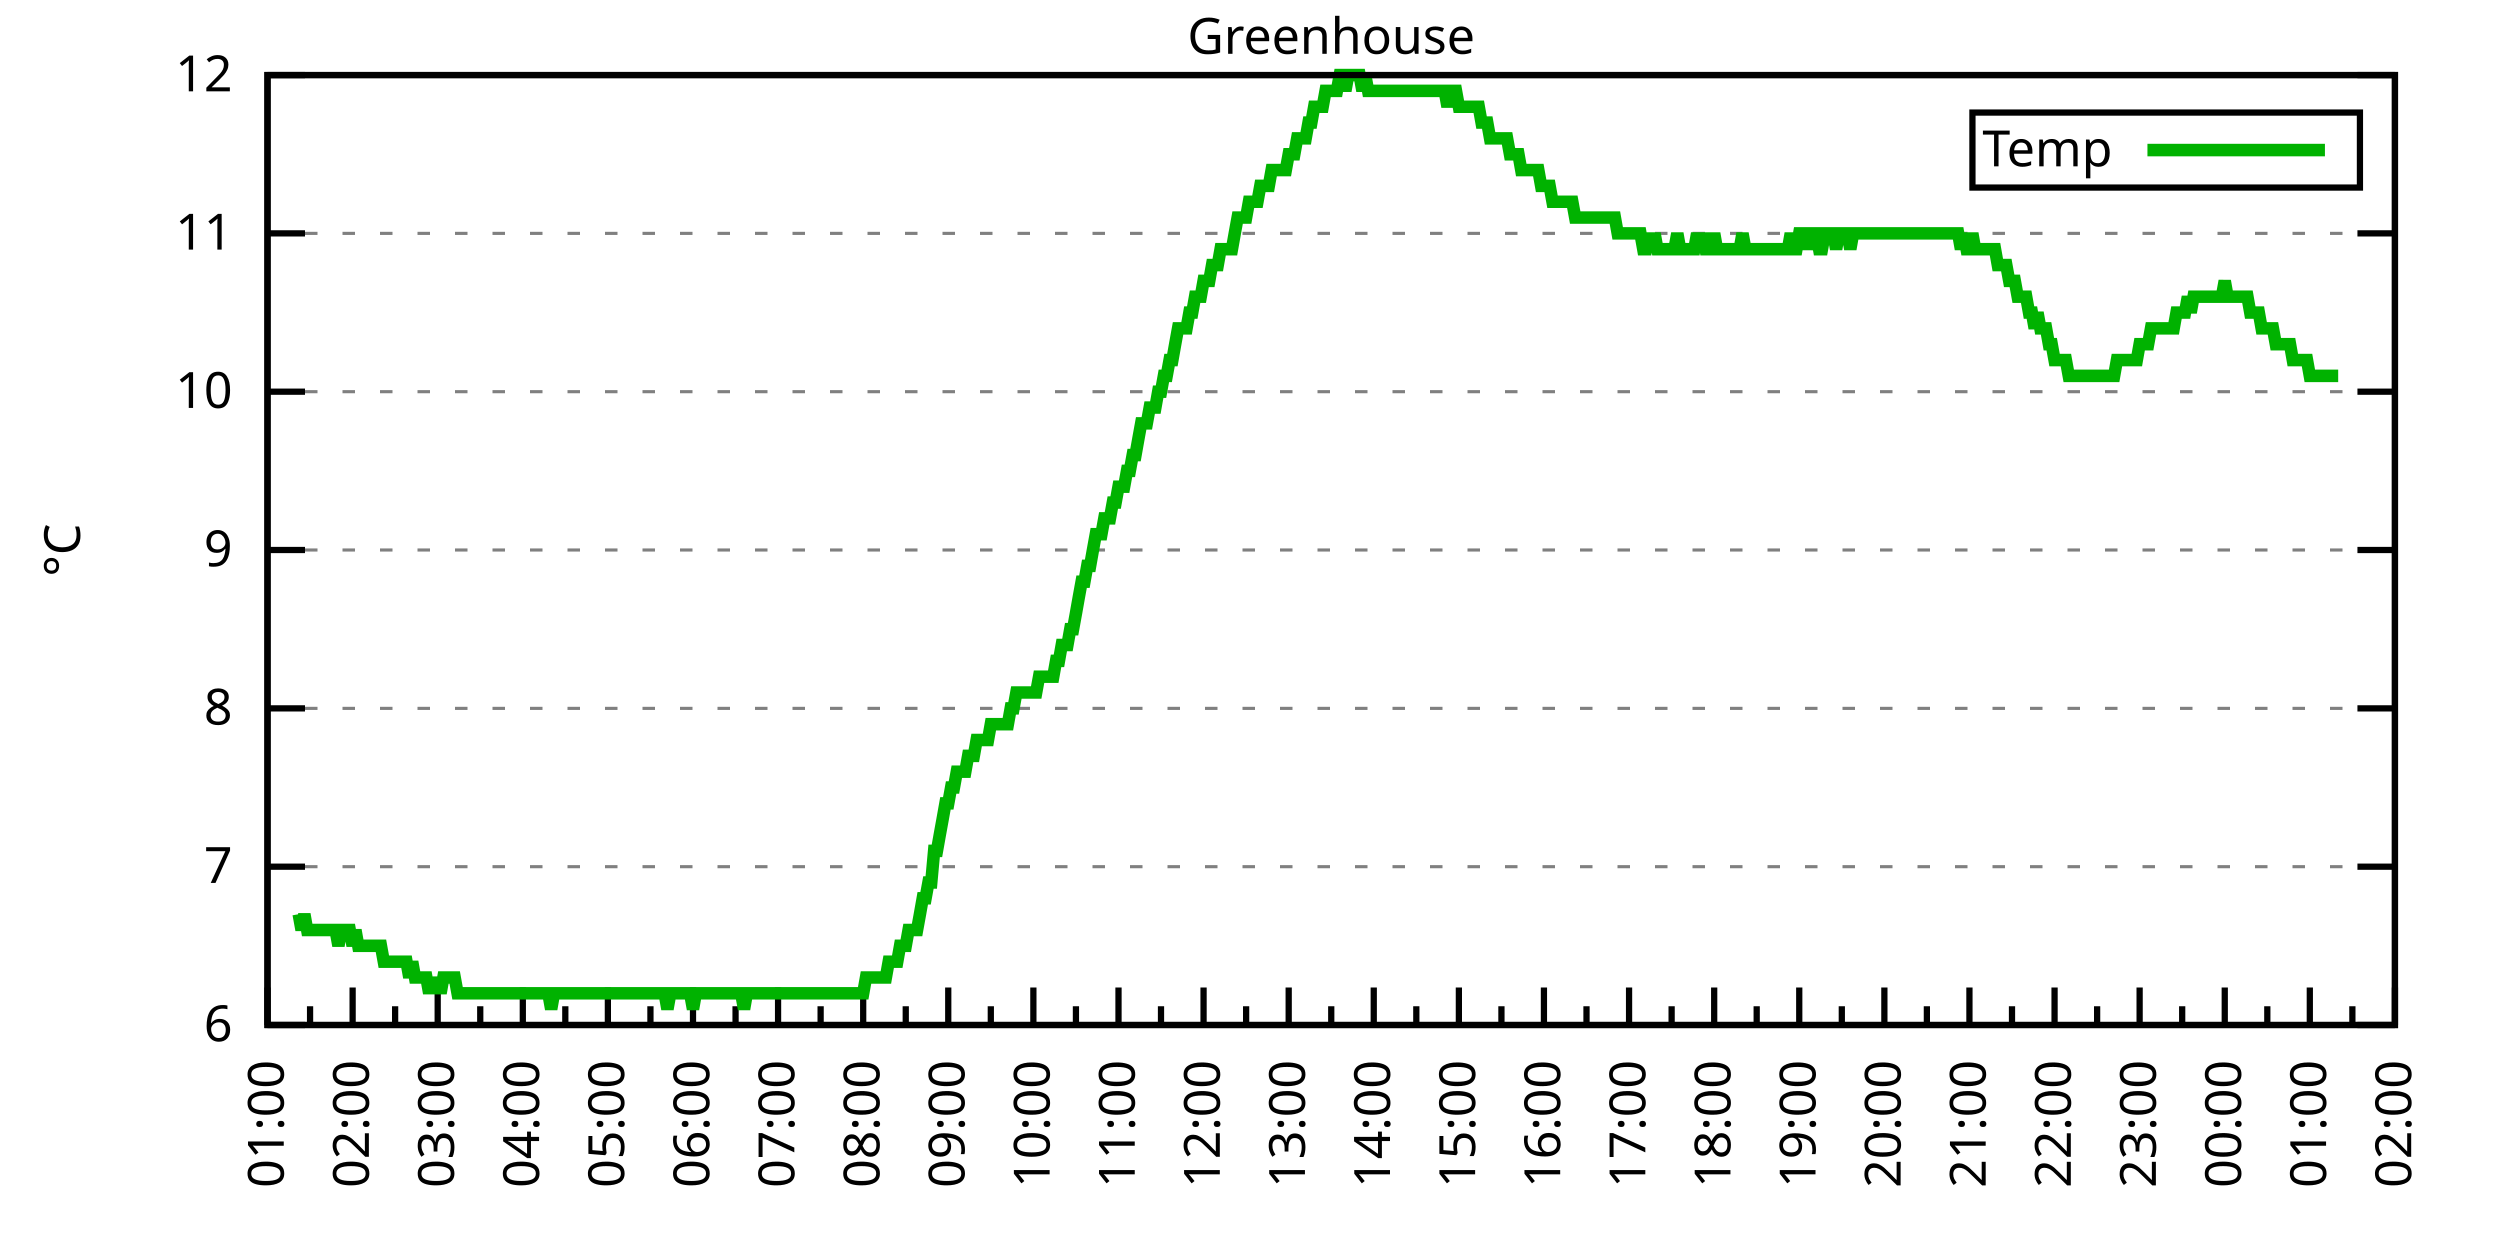
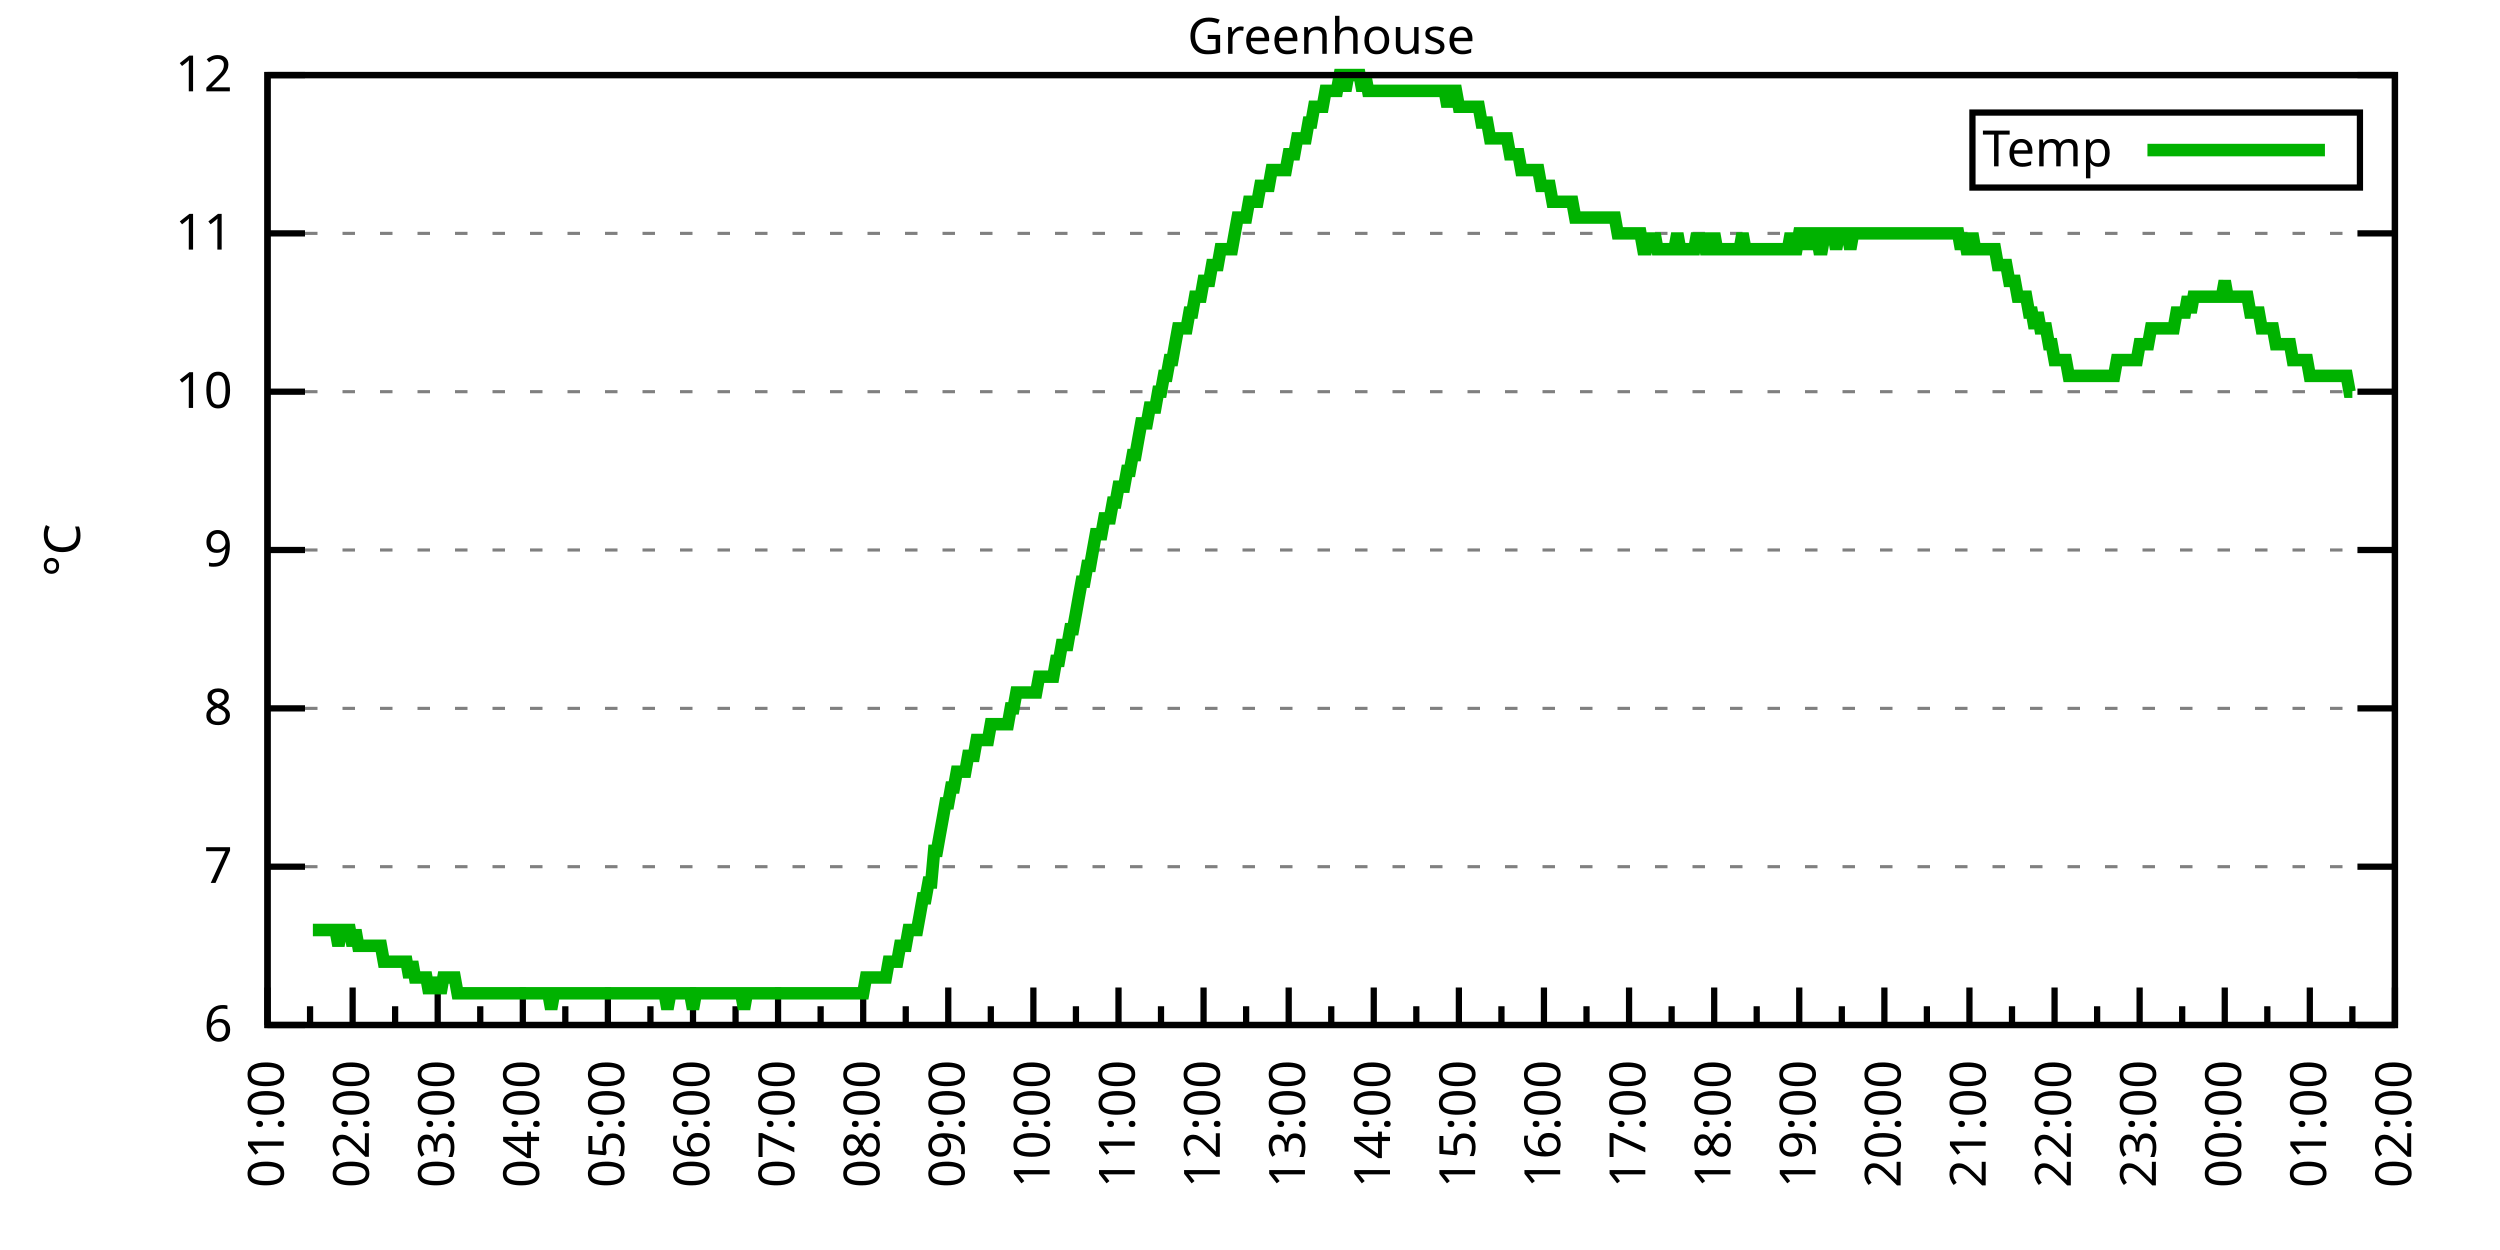
<svg xmlns="http://www.w3.org/2000/svg" xmlns:xlink="http://www.w3.org/1999/xlink" width="400" height="200" viewBox="0 0 400 200">
  <g id="gnuplot_canvas">
    <rect x="0" y="0" width="400" height="200" fill="none" />
    <defs>
      <circle id="gpDot" r="0.5" stroke-width="0.5" stroke="currentColor" />
      <path id="gpPt0" stroke-width="0.333" stroke="currentColor" d="M-1,0 h2 M0,-1 v2" />
      <path id="gpPt1" stroke-width="0.333" stroke="currentColor" d="M-1,-1 L1,1 M1,-1 L-1,1" />
      <path id="gpPt2" stroke-width="0.333" stroke="currentColor" d="M-1,0 L1,0 M0,-1 L0,1 M-1,-1 L1,1 M-1,1 L1,-1" />
      <rect id="gpPt3" stroke-width="0.333" stroke="currentColor" x="-1" y="-1" width="2" height="2" />
      <rect id="gpPt4" stroke-width="0.333" stroke="currentColor" fill="currentColor" x="-1" y="-1" width="2" height="2" />
      <circle id="gpPt5" stroke-width="0.333" stroke="currentColor" cx="0" cy="0" r="1" />
      <use xlink:href="#gpPt5" id="gpPt6" fill="currentColor" stroke="none" />
      <path id="gpPt7" stroke-width="0.333" stroke="currentColor" d="M0,-1.33 L-1.33,0.67 L1.33,0.67 z" />
      <use xlink:href="#gpPt7" id="gpPt8" fill="currentColor" stroke="none" />
      <use xlink:href="#gpPt7" id="gpPt9" stroke="currentColor" transform="rotate(180)" />
      <use xlink:href="#gpPt9" id="gpPt10" fill="currentColor" stroke="none" />
      <use xlink:href="#gpPt3" id="gpPt11" stroke="currentColor" transform="rotate(45)" />
      <use xlink:href="#gpPt11" id="gpPt12" fill="currentColor" stroke="none" />
      <path id="gpPt13" stroke-width="0.333" stroke="currentColor" d="M0,1.330 L1.265,0.411 L0.782,-1.067 L-0.782,-1.076 L-1.265,0.411 z" />
      <use xlink:href="#gpPt13" id="gpPt14" fill="currentColor" stroke="none" />
      <filter id="textbox" filterUnits="objectBoundingBox" x="0" y="0" height="1" width="1">
        <feFlood flood-color="white" flood-opacity="1" result="bgnd" />
        <feComposite in="SourceGraphic" in2="bgnd" operator="atop" />
      </filter>
      <filter id="greybox" filterUnits="objectBoundingBox" x="0" y="0" height="1" width="1">
        <feFlood flood-color="lightgrey" flood-opacity="1" result="grey" />
        <feComposite in="SourceGraphic" in2="grey" operator="atop" />
      </filter>
    </defs>
    <g fill="none" color="white" stroke="currentColor" stroke-width="1.00" stroke-linecap="butt" stroke-linejoin="miter">
</g>
    <g fill="none" color="black" stroke="currentColor" stroke-width="1.00" stroke-linecap="butt" stroke-linejoin="miter">
      <g stroke="none" shape-rendering="crispEdges">
        <polygon fill="rgb(255, 255, 255)" points="42.80,164.00 383.18,164.00 383.18,12.02 42.80,12.02 " />
      </g>
    </g>
    <g fill="none" color="black" stroke="currentColor" stroke-width="1.00" stroke-linecap="butt" stroke-linejoin="miter">
</g>
    <g fill="none" color="black" stroke="black" stroke-width="0.50" stroke-linecap="butt" stroke-linejoin="miter">
</g>
    <g fill="none" color="gray" stroke="currentColor" stroke-width="0.50" stroke-linecap="butt" stroke-linejoin="miter">
      <path stroke="gray" stroke-dasharray="2,4" class="gridline" d="M42.80,164.00 L383.19,164.00  " />
    </g>
    <g fill="none" color="gray" stroke="gray" stroke-width="1.00" stroke-linecap="butt" stroke-linejoin="miter">
</g>
    <g fill="none" color="black" stroke="currentColor" stroke-width="1.00" stroke-linecap="butt" stroke-linejoin="miter">
      <path stroke="black" d="M42.80,164.00 L48.80,164.00 M383.19,164.00 L377.19,164.00  " />
      <g transform="translate(37.20,166.60)" stroke="none" fill="black" font-family="Sans" font-size="8.00" text-anchor="end">
        <text>
          <tspan font-family="Sans"> 6</tspan>
        </text>
      </g>
    </g>
    <g fill="none" color="black" stroke="currentColor" stroke-width="1.00" stroke-linecap="butt" stroke-linejoin="miter">
</g>
    <g fill="none" color="black" stroke="black" stroke-width="0.50" stroke-linecap="butt" stroke-linejoin="miter">
</g>
    <g fill="none" color="gray" stroke="currentColor" stroke-width="0.50" stroke-linecap="butt" stroke-linejoin="miter">
      <path stroke="gray" stroke-dasharray="2,4" class="gridline" d="M42.80,138.67 L383.19,138.67  " />
    </g>
    <g fill="none" color="gray" stroke="gray" stroke-width="1.00" stroke-linecap="butt" stroke-linejoin="miter">
</g>
    <g fill="none" color="black" stroke="currentColor" stroke-width="1.00" stroke-linecap="butt" stroke-linejoin="miter">
      <path stroke="black" d="M42.80,138.67 L48.80,138.67 M383.19,138.67 L377.19,138.67  " />
      <g transform="translate(37.20,141.27)" stroke="none" fill="black" font-family="Sans" font-size="8.00" text-anchor="end">
        <text>
          <tspan font-family="Sans"> 7</tspan>
        </text>
      </g>
    </g>
    <g fill="none" color="black" stroke="currentColor" stroke-width="1.00" stroke-linecap="butt" stroke-linejoin="miter">
</g>
    <g fill="none" color="black" stroke="black" stroke-width="0.50" stroke-linecap="butt" stroke-linejoin="miter">
</g>
    <g fill="none" color="gray" stroke="currentColor" stroke-width="0.50" stroke-linecap="butt" stroke-linejoin="miter">
      <path stroke="gray" stroke-dasharray="2,4" class="gridline" d="M42.80,113.34 L383.19,113.34  " />
    </g>
    <g fill="none" color="gray" stroke="gray" stroke-width="1.00" stroke-linecap="butt" stroke-linejoin="miter">
</g>
    <g fill="none" color="black" stroke="currentColor" stroke-width="1.00" stroke-linecap="butt" stroke-linejoin="miter">
      <path stroke="black" d="M42.80,113.34 L48.80,113.34 M383.19,113.34 L377.19,113.34  " />
      <g transform="translate(37.20,115.94)" stroke="none" fill="black" font-family="Sans" font-size="8.00" text-anchor="end">
        <text>
          <tspan font-family="Sans"> 8</tspan>
        </text>
      </g>
    </g>
    <g fill="none" color="black" stroke="currentColor" stroke-width="1.00" stroke-linecap="butt" stroke-linejoin="miter">
</g>
    <g fill="none" color="black" stroke="black" stroke-width="0.50" stroke-linecap="butt" stroke-linejoin="miter">
</g>
    <g fill="none" color="gray" stroke="currentColor" stroke-width="0.50" stroke-linecap="butt" stroke-linejoin="miter">
      <path stroke="gray" stroke-dasharray="2,4" class="gridline" d="M42.80,88.00 L383.19,88.00  " />
    </g>
    <g fill="none" color="gray" stroke="gray" stroke-width="1.00" stroke-linecap="butt" stroke-linejoin="miter">
</g>
    <g fill="none" color="black" stroke="currentColor" stroke-width="1.00" stroke-linecap="butt" stroke-linejoin="miter">
      <path stroke="black" d="M42.80,88.00 L48.80,88.00 M383.19,88.00 L377.19,88.00  " />
      <g transform="translate(37.20,90.60)" stroke="none" fill="black" font-family="Sans" font-size="8.00" text-anchor="end">
        <text>
          <tspan font-family="Sans"> 9</tspan>
        </text>
      </g>
    </g>
    <g fill="none" color="black" stroke="currentColor" stroke-width="1.00" stroke-linecap="butt" stroke-linejoin="miter">
</g>
    <g fill="none" color="black" stroke="black" stroke-width="0.50" stroke-linecap="butt" stroke-linejoin="miter">
</g>
    <g fill="none" color="gray" stroke="currentColor" stroke-width="0.50" stroke-linecap="butt" stroke-linejoin="miter">
      <path stroke="gray" stroke-dasharray="2,4" class="gridline" d="M42.80,62.67 L383.19,62.67  " />
    </g>
    <g fill="none" color="gray" stroke="gray" stroke-width="1.00" stroke-linecap="butt" stroke-linejoin="miter">
</g>
    <g fill="none" color="black" stroke="currentColor" stroke-width="1.00" stroke-linecap="butt" stroke-linejoin="miter">
      <path stroke="black" d="M42.80,62.67 L48.80,62.67 M383.19,62.67 L377.19,62.67  " />
      <g transform="translate(37.20,65.27)" stroke="none" fill="black" font-family="Sans" font-size="8.00" text-anchor="end">
        <text>
          <tspan font-family="Sans"> 10</tspan>
        </text>
      </g>
    </g>
    <g fill="none" color="black" stroke="currentColor" stroke-width="1.00" stroke-linecap="butt" stroke-linejoin="miter">
</g>
    <g fill="none" color="black" stroke="black" stroke-width="0.50" stroke-linecap="butt" stroke-linejoin="miter">
</g>
    <g fill="none" color="gray" stroke="currentColor" stroke-width="0.50" stroke-linecap="butt" stroke-linejoin="miter">
      <path stroke="gray" stroke-dasharray="2,4" class="gridline" d="M42.80,37.34 L383.19,37.34  " />
    </g>
    <g fill="none" color="gray" stroke="gray" stroke-width="1.00" stroke-linecap="butt" stroke-linejoin="miter">
</g>
    <g fill="none" color="black" stroke="currentColor" stroke-width="1.00" stroke-linecap="butt" stroke-linejoin="miter">
      <path stroke="black" d="M42.80,37.34 L48.80,37.34 M383.19,37.34 L377.19,37.34  " />
      <g transform="translate(37.20,39.94)" stroke="none" fill="black" font-family="Sans" font-size="8.00" text-anchor="end">
        <text>
          <tspan font-family="Sans"> 11</tspan>
        </text>
      </g>
    </g>
    <g fill="none" color="black" stroke="currentColor" stroke-width="1.00" stroke-linecap="butt" stroke-linejoin="miter">
</g>
    <g fill="none" color="black" stroke="black" stroke-width="0.50" stroke-linecap="butt" stroke-linejoin="miter">
</g>
    <g fill="none" color="gray" stroke="currentColor" stroke-width="0.50" stroke-linecap="butt" stroke-linejoin="miter">
      <path stroke="gray" stroke-dasharray="2,4" class="gridline" d="M42.80,12.01 L383.19,12.01  " />
    </g>
    <g fill="none" color="gray" stroke="gray" stroke-width="1.00" stroke-linecap="butt" stroke-linejoin="miter">
</g>
    <g fill="none" color="black" stroke="currentColor" stroke-width="1.00" stroke-linecap="butt" stroke-linejoin="miter">
      <path stroke="black" d="M42.80,12.01 L48.80,12.01 M383.19,12.01 L377.19,12.01  " />
      <g transform="translate(37.20,14.61)" stroke="none" fill="black" font-family="Sans" font-size="8.00" text-anchor="end">
        <text>
          <tspan font-family="Sans"> 12</tspan>
        </text>
      </g>
    </g>
    <g fill="none" color="black" stroke="currentColor" stroke-width="1.00" stroke-linecap="butt" stroke-linejoin="miter">
      <path stroke="black" d="M42.80,164.00 L42.80,158.00  " />
      <g transform="translate(45.40,169.60) rotate(270)" stroke="none" fill="black" font-family="Sans" font-size="8.00" text-anchor="end">
        <text>
          <tspan font-family="Sans">01:00</tspan>
        </text>
      </g>
    </g>
    <g fill="none" color="black" stroke="currentColor" stroke-width="1.00" stroke-linecap="butt" stroke-linejoin="miter">
      <path stroke="black" d="M49.61,164.00 L49.61,161.00 M56.42,164.00 L56.42,158.00  " />
      <g transform="translate(59.02,169.60) rotate(270)" stroke="none" fill="black" font-family="Sans" font-size="8.00" text-anchor="end">
        <text>
          <tspan font-family="Sans">02:00</tspan>
        </text>
      </g>
    </g>
    <g fill="none" color="black" stroke="currentColor" stroke-width="1.00" stroke-linecap="butt" stroke-linejoin="miter">
      <path stroke="black" d="M63.22,164.00 L63.22,161.00 M70.03,164.00 L70.03,158.00  " />
      <g transform="translate(72.63,169.60) rotate(270)" stroke="none" fill="black" font-family="Sans" font-size="8.00" text-anchor="end">
        <text>
          <tspan font-family="Sans">03:00</tspan>
        </text>
      </g>
    </g>
    <g fill="none" color="black" stroke="currentColor" stroke-width="1.00" stroke-linecap="butt" stroke-linejoin="miter">
      <path stroke="black" d="M76.84,164.00 L76.84,161.00 M83.65,164.00 L83.65,158.00  " />
      <g transform="translate(86.25,169.60) rotate(270)" stroke="none" fill="black" font-family="Sans" font-size="8.00" text-anchor="end">
        <text>
          <tspan font-family="Sans">04:00</tspan>
        </text>
      </g>
    </g>
    <g fill="none" color="black" stroke="currentColor" stroke-width="1.00" stroke-linecap="butt" stroke-linejoin="miter">
      <path stroke="black" d="M90.45,164.00 L90.45,161.00 M97.26,164.00 L97.26,158.00  " />
      <g transform="translate(99.86,169.60) rotate(270)" stroke="none" fill="black" font-family="Sans" font-size="8.00" text-anchor="end">
        <text>
          <tspan font-family="Sans">05:00</tspan>
        </text>
      </g>
    </g>
    <g fill="none" color="black" stroke="currentColor" stroke-width="1.00" stroke-linecap="butt" stroke-linejoin="miter">
      <path stroke="black" d="M104.07,164.00 L104.07,161.00 M110.88,164.00 L110.88,158.00  " />
      <g transform="translate(113.48,169.60) rotate(270)" stroke="none" fill="black" font-family="Sans" font-size="8.00" text-anchor="end">
        <text>
          <tspan font-family="Sans">06:00</tspan>
        </text>
      </g>
    </g>
    <g fill="none" color="black" stroke="currentColor" stroke-width="1.00" stroke-linecap="butt" stroke-linejoin="miter">
      <path stroke="black" d="M117.69,164.00 L117.69,161.00 M124.49,164.00 L124.49,158.00  " />
      <g transform="translate(127.09,169.60) rotate(270)" stroke="none" fill="black" font-family="Sans" font-size="8.00" text-anchor="end">
        <text>
          <tspan font-family="Sans">07:00</tspan>
        </text>
      </g>
    </g>
    <g fill="none" color="black" stroke="currentColor" stroke-width="1.00" stroke-linecap="butt" stroke-linejoin="miter">
      <path stroke="black" d="M131.30,164.00 L131.30,161.00 M138.11,164.00 L138.11,158.00  " />
      <g transform="translate(140.71,169.60) rotate(270)" stroke="none" fill="black" font-family="Sans" font-size="8.00" text-anchor="end">
        <text>
          <tspan font-family="Sans">08:00</tspan>
        </text>
      </g>
    </g>
    <g fill="none" color="black" stroke="currentColor" stroke-width="1.00" stroke-linecap="butt" stroke-linejoin="miter">
      <path stroke="black" d="M144.92,164.00 L144.92,161.00 M151.72,164.00 L151.72,158.00  " />
      <g transform="translate(154.32,169.60) rotate(270)" stroke="none" fill="black" font-family="Sans" font-size="8.00" text-anchor="end">
        <text>
          <tspan font-family="Sans">09:00</tspan>
        </text>
      </g>
    </g>
    <g fill="none" color="black" stroke="currentColor" stroke-width="1.00" stroke-linecap="butt" stroke-linejoin="miter">
      <path stroke="black" d="M158.53,164.00 L158.53,161.00 M165.34,164.00 L165.34,158.00  " />
      <g transform="translate(167.94,169.60) rotate(270)" stroke="none" fill="black" font-family="Sans" font-size="8.00" text-anchor="end">
        <text>
          <tspan font-family="Sans">10:00</tspan>
        </text>
      </g>
    </g>
    <g fill="none" color="black" stroke="currentColor" stroke-width="1.00" stroke-linecap="butt" stroke-linejoin="miter">
      <path stroke="black" d="M172.15,164.00 L172.15,161.00 M178.96,164.00 L178.96,158.00  " />
      <g transform="translate(181.56,169.60) rotate(270)" stroke="none" fill="black" font-family="Sans" font-size="8.00" text-anchor="end">
        <text>
          <tspan font-family="Sans">11:00</tspan>
        </text>
      </g>
    </g>
    <g fill="none" color="black" stroke="currentColor" stroke-width="1.00" stroke-linecap="butt" stroke-linejoin="miter">
      <path stroke="black" d="M185.76,164.00 L185.76,161.00 M192.57,164.00 L192.57,158.00  " />
      <g transform="translate(195.17,169.60) rotate(270)" stroke="none" fill="black" font-family="Sans" font-size="8.00" text-anchor="end">
        <text>
          <tspan font-family="Sans">12:00</tspan>
        </text>
      </g>
    </g>
    <g fill="none" color="black" stroke="currentColor" stroke-width="1.00" stroke-linecap="butt" stroke-linejoin="miter">
      <path stroke="black" d="M199.38,164.00 L199.38,161.00 M206.19,164.00 L206.19,158.00  " />
      <g transform="translate(208.79,169.60) rotate(270)" stroke="none" fill="black" font-family="Sans" font-size="8.00" text-anchor="end">
        <text>
          <tspan font-family="Sans">13:00</tspan>
        </text>
      </g>
    </g>
    <g fill="none" color="black" stroke="currentColor" stroke-width="1.00" stroke-linecap="butt" stroke-linejoin="miter">
      <path stroke="black" d="M213.00,164.00 L213.00,161.00 M219.80,164.00 L219.80,158.00  " />
      <g transform="translate(222.40,169.60) rotate(270)" stroke="none" fill="black" font-family="Sans" font-size="8.00" text-anchor="end">
        <text>
          <tspan font-family="Sans">14:00</tspan>
        </text>
      </g>
    </g>
    <g fill="none" color="black" stroke="currentColor" stroke-width="1.00" stroke-linecap="butt" stroke-linejoin="miter">
      <path stroke="black" d="M226.61,164.00 L226.61,161.00 M233.42,164.00 L233.42,158.00  " />
      <g transform="translate(236.02,169.60) rotate(270)" stroke="none" fill="black" font-family="Sans" font-size="8.00" text-anchor="end">
        <text>
          <tspan font-family="Sans">15:00</tspan>
        </text>
      </g>
    </g>
    <g fill="none" color="black" stroke="currentColor" stroke-width="1.00" stroke-linecap="butt" stroke-linejoin="miter">
      <path stroke="black" d="M240.23,164.00 L240.23,161.00 M247.03,164.00 L247.03,158.00  " />
      <g transform="translate(249.63,169.60) rotate(270)" stroke="none" fill="black" font-family="Sans" font-size="8.00" text-anchor="end">
        <text>
          <tspan font-family="Sans">16:00</tspan>
        </text>
      </g>
    </g>
    <g fill="none" color="black" stroke="currentColor" stroke-width="1.00" stroke-linecap="butt" stroke-linejoin="miter">
      <path stroke="black" d="M253.84,164.00 L253.84,161.00 M260.65,164.00 L260.65,158.00  " />
      <g transform="translate(263.25,169.60) rotate(270)" stroke="none" fill="black" font-family="Sans" font-size="8.00" text-anchor="end">
        <text>
          <tspan font-family="Sans">17:00</tspan>
        </text>
      </g>
    </g>
    <g fill="none" color="black" stroke="currentColor" stroke-width="1.00" stroke-linecap="butt" stroke-linejoin="miter">
      <path stroke="black" d="M267.46,164.00 L267.46,161.00 M274.27,164.00 L274.27,158.00  " />
      <g transform="translate(276.87,169.60) rotate(270)" stroke="none" fill="black" font-family="Sans" font-size="8.00" text-anchor="end">
        <text>
          <tspan font-family="Sans">18:00</tspan>
        </text>
      </g>
    </g>
    <g fill="none" color="black" stroke="currentColor" stroke-width="1.00" stroke-linecap="butt" stroke-linejoin="miter">
      <path stroke="black" d="M281.07,164.00 L281.07,161.00 M287.88,164.00 L287.88,158.00  " />
      <g transform="translate(290.48,169.60) rotate(270)" stroke="none" fill="black" font-family="Sans" font-size="8.00" text-anchor="end">
        <text>
          <tspan font-family="Sans">19:00</tspan>
        </text>
      </g>
    </g>
    <g fill="none" color="black" stroke="currentColor" stroke-width="1.00" stroke-linecap="butt" stroke-linejoin="miter">
      <path stroke="black" d="M294.69,164.00 L294.69,161.00 M301.50,164.00 L301.50,158.00  " />
      <g transform="translate(304.10,169.60) rotate(270)" stroke="none" fill="black" font-family="Sans" font-size="8.00" text-anchor="end">
        <text>
          <tspan font-family="Sans">20:00</tspan>
        </text>
      </g>
    </g>
    <g fill="none" color="black" stroke="currentColor" stroke-width="1.00" stroke-linecap="butt" stroke-linejoin="miter">
      <path stroke="black" d="M308.30,164.00 L308.30,161.00 M315.11,164.00 L315.11,158.00  " />
      <g transform="translate(317.71,169.60) rotate(270)" stroke="none" fill="black" font-family="Sans" font-size="8.00" text-anchor="end">
        <text>
          <tspan font-family="Sans">21:00</tspan>
        </text>
      </g>
    </g>
    <g fill="none" color="black" stroke="currentColor" stroke-width="1.00" stroke-linecap="butt" stroke-linejoin="miter">
      <path stroke="black" d="M321.92,164.00 L321.92,161.00 M328.73,164.00 L328.73,158.00  " />
      <g transform="translate(331.33,169.60) rotate(270)" stroke="none" fill="black" font-family="Sans" font-size="8.00" text-anchor="end">
        <text>
          <tspan font-family="Sans">22:00</tspan>
        </text>
      </g>
    </g>
    <g fill="none" color="black" stroke="currentColor" stroke-width="1.00" stroke-linecap="butt" stroke-linejoin="miter">
      <path stroke="black" d="M335.54,164.00 L335.54,161.00 M342.34,164.00 L342.34,158.00  " />
      <g transform="translate(344.94,169.60) rotate(270)" stroke="none" fill="black" font-family="Sans" font-size="8.00" text-anchor="end">
        <text>
          <tspan font-family="Sans">23:00</tspan>
        </text>
      </g>
    </g>
    <g fill="none" color="black" stroke="currentColor" stroke-width="1.00" stroke-linecap="butt" stroke-linejoin="miter">
      <path stroke="black" d="M349.15,164.00 L349.15,161.00 M355.96,164.00 L355.96,158.00  " />
      <g transform="translate(358.56,169.60) rotate(270)" stroke="none" fill="black" font-family="Sans" font-size="8.00" text-anchor="end">
        <text>
          <tspan font-family="Sans">00:00</tspan>
        </text>
      </g>
    </g>
    <g fill="none" color="black" stroke="currentColor" stroke-width="1.00" stroke-linecap="butt" stroke-linejoin="miter">
      <path stroke="black" d="M362.77,164.00 L362.77,161.00 M369.57,164.00 L369.57,158.00  " />
      <g transform="translate(372.17,169.60) rotate(270)" stroke="none" fill="black" font-family="Sans" font-size="8.00" text-anchor="end">
        <text>
          <tspan font-family="Sans">01:00</tspan>
        </text>
      </g>
    </g>
    <g fill="none" color="black" stroke="currentColor" stroke-width="1.00" stroke-linecap="butt" stroke-linejoin="miter">
      <path stroke="black" d="M376.38,164.00 L376.38,161.00 M383.19,164.00 L383.19,158.00  " />
      <g transform="translate(385.79,169.60) rotate(270)" stroke="none" fill="black" font-family="Sans" font-size="8.00" text-anchor="end">
        <text>
          <tspan font-family="Sans">02:00</tspan>
        </text>
      </g>
    </g>
    <g fill="none" color="black" stroke="currentColor" stroke-width="1.00" stroke-linecap="butt" stroke-linejoin="miter">
</g>
    <g fill="none" color="black" stroke="currentColor" stroke-width="1.00" stroke-linecap="butt" stroke-linejoin="miter">
      <path stroke="black" d="M42.80,12.01 L42.80,164.00 L383.19,164.00 L383.19,12.01 L42.80,12.01 Z  " />
    </g>
    <g fill="none" color="black" stroke="currentColor" stroke-width="1.00" stroke-linecap="butt" stroke-linejoin="miter">
      <g transform="translate(12.80,88.01) rotate(270)" stroke="none" fill="black" font-family="Sans" font-size="8.00" text-anchor="middle">
        <text>
          <tspan font-family="Sans">°C</tspan>
        </text>
      </g>
    </g>
    <g fill="none" color="black" stroke="currentColor" stroke-width="1.00" stroke-linecap="butt" stroke-linejoin="miter">
</g>
    <g fill="none" color="black" stroke="currentColor" stroke-width="1.00" stroke-linecap="butt" stroke-linejoin="miter">
      <path stroke="black" d="M315.59,30.01 L315.59,18.01 L377.59,18.01 L377.59,30.01 L315.59,30.01 Z  " />
    </g>
    <g id="Greenhouse_plot_1">
      <g fill="none" color="white" stroke="black" stroke-width="2.00" stroke-linecap="butt" stroke-linejoin="miter">
</g>
      <g fill="none" color="black" stroke="currentColor" stroke-width="2.00" stroke-linecap="butt" stroke-linejoin="miter">
        <g transform="translate(337.99,26.61)" stroke="none" fill="black" font-family="Sans" font-size="8.00" text-anchor="end">
          <text>
            <tspan font-family="Sans">Temp</tspan>
          </text>
        </g>
      </g>
      <g fill="none" color="black" stroke="currentColor" stroke-width="2.00" stroke-linecap="butt" stroke-linejoin="miter">
-         <path stroke="rgb(  0, 178,   0)" d="M343.59,24.01 L371.99,24.01 M47.79,146.27 L48.25,148.80 L48.70,146.27 L49.15,148.80 L49.61,148.80 L50.06,148.80   L50.52,148.80 L50.97,148.80 L51.42,148.80 L51.88,148.80 L52.33,148.80 L52.78,148.80 L53.24,148.80 L53.69,148.80   L54.15,151.33 L54.60,148.80 L55.05,148.80 L55.51,148.80 L55.96,148.80 L56.42,151.33 L56.87,148.80 L57.32,151.33   L57.78,151.33 L58.23,151.33 L58.68,151.33 L59.14,151.33 L59.59,151.33 L60.05,151.33 L60.50,151.33 L60.95,151.33   L61.41,153.87 L61.86,153.87 L62.32,153.87 L62.77,153.87 L63.22,153.87 L63.68,153.87 L64.13,153.87 L64.58,153.87   L65.04,153.87 L65.49,156.40 L65.95,153.87 L66.40,156.40 L66.85,156.40 L67.31,156.40 L67.76,156.40 L68.22,156.40   L68.67,158.93 L69.12,156.40 L69.58,158.93 L70.03,156.40 L70.49,158.93 L70.94,156.40 L71.39,156.40 L71.85,156.40   L72.30,156.40 L72.75,156.40 L73.21,158.93 L73.66,158.93 L74.12,158.93 L74.57,158.93 L75.02,158.93 L75.48,158.93   L75.93,158.93 L76.39,158.93 L76.84,158.93 L77.29,158.93 L77.75,158.93 L78.20,158.93 L78.65,158.93 L79.11,158.93   L79.56,158.93 L80.02,158.93 L80.47,158.93 L80.92,158.93 L81.38,158.93 L81.83,158.93 L82.29,158.93 L82.74,158.93   L83.19,158.93 L83.65,158.93 L84.10,158.93 L84.55,158.93 L85.01,158.93 L85.46,158.93 L85.92,158.93 L86.37,158.93   L86.82,158.93 L87.28,158.93 L87.73,158.93 L88.19,161.47 L88.64,158.93 L89.09,158.93 L89.55,158.93 L90.00,158.93   L90.45,158.93 L90.91,158.93 L91.36,158.93 L91.82,158.93 L92.27,158.93 L92.72,158.93 L93.18,158.93 L93.63,158.93   L94.09,158.93 L94.54,158.93 L94.99,158.93 L95.45,158.93 L95.90,158.93 L96.35,158.93 L96.81,158.93 L97.26,158.93   L97.72,158.93 L98.17,158.93 L98.62,158.93 L99.08,158.93 L99.53,158.93 L99.99,158.93 L100.44,158.93 L100.89,158.93   L101.35,158.93 L101.80,158.93 L102.25,158.93 L102.71,158.93 L103.16,158.93 L103.62,158.93 L104.07,158.93 L104.52,158.93   L104.98,158.93 L105.43,158.93 L105.89,158.93 L106.34,158.93 L106.79,161.47 L107.25,158.93 L107.70,158.93 L108.15,158.93   L108.61,158.93 L109.06,158.93 L109.52,158.93 L109.97,158.93 L110.42,158.93 L110.88,161.47 L111.33,158.93 L111.79,158.93   L112.24,158.93 L112.69,158.93 L113.15,158.93 L113.60,158.93 L114.05,158.93 L114.51,158.93 L114.96,158.93 L115.42,158.93   L115.87,158.93 L116.32,158.93 L116.78,158.93 L117.23,158.93 L117.69,158.93 L118.14,158.93 L118.59,158.93 L119.05,161.47   L119.50,158.93 L119.96,158.93 L120.41,158.93 L120.86,158.93 L121.32,158.93 L121.77,158.93 L122.22,158.93 L122.68,158.93   L123.13,158.93 L123.59,158.93 L124.04,158.93 L124.49,158.93 L124.95,158.93 L125.40,158.93 L125.86,158.93 L126.31,158.93   L126.76,158.93 L127.22,158.93 L127.67,158.93 L128.12,158.93 L128.58,158.93 L129.03,158.93 L129.49,158.93 L129.94,158.93   L130.39,158.93 L130.85,158.93 L131.30,158.93 L131.76,158.93 L132.21,158.93 L132.66,158.93 L133.12,158.93 L133.57,158.93   L134.02,158.93 L134.48,158.93 L134.93,158.93 L135.39,158.93 L135.84,158.93 L136.29,158.93 L136.75,158.93 L137.20,158.93   L137.66,158.93 L138.11,158.93 L138.56,156.40 L139.02,156.40 L139.47,156.40 L139.92,156.40 L140.38,156.40 L140.83,156.40   L141.29,156.40 L141.74,156.40 L142.19,153.87 L142.65,153.87 L143.10,153.87 L143.56,153.87 L144.01,151.33 L144.46,151.33   L144.92,151.33 L145.37,148.80 L145.82,148.80 L146.28,148.80 L146.73,148.80 L147.19,146.27 L147.64,143.73 L148.09,143.73   L148.55,141.20 L149.00,141.20 L149.46,136.14 L149.91,136.14 L150.36,133.60 L150.82,131.07 L151.27,128.54 L151.72,128.54   L152.18,126.00 L152.63,126.00 L153.09,123.47 L153.54,123.47 L153.99,123.47 L154.45,123.47 L154.90,120.94 L155.36,120.94   L155.81,120.94 L156.26,118.40 L156.72,118.40 L157.17,118.40 L157.62,118.40 L158.08,118.40 L158.53,115.87 L158.99,115.87   L159.44,115.87 L159.89,115.87 L160.35,115.87 L160.80,115.87 L161.26,115.87 L161.71,113.34 L162.16,113.34 L162.62,110.80   L163.07,110.80 L163.52,110.80 L163.98,110.80 L164.43,110.80 L164.89,110.80 L165.34,110.80 L165.79,110.80 L166.25,108.27   L166.70,108.27 L167.16,108.27 L167.61,108.27 L168.06,108.27 L168.52,108.27 L168.97,105.74 L169.43,105.74 L169.88,103.20   L170.33,103.20 L170.79,103.20 L171.24,100.67 L171.69,100.67 L172.15,98.14 L172.60,95.60 L173.06,93.07 L173.51,93.07   L173.96,90.54 L174.42,90.54 L174.87,88.00 L175.33,85.47 L175.78,85.47 L176.23,85.47 L176.69,82.94 L177.14,82.94   L177.59,82.94 L178.05,80.41 L178.50,80.41 L178.96,77.87 L179.41,77.87 L179.86,77.87 L180.32,75.34 L180.77,75.34   L181.23,72.81 L181.68,72.81 L182.13,70.27 L182.59,67.74 L183.04,67.74 L183.49,67.74 L183.95,65.21 L184.40,65.21   L184.86,65.21 L185.31,62.67 L185.76,62.67 L186.22,60.14 L186.67,60.14 L187.13,57.61 L187.58,57.61 L188.03,55.07   L188.49,52.54 L188.94,52.54 L189.39,52.54 L189.85,52.54 L190.30,50.01 L190.76,50.01 L191.21,47.47 L191.66,47.47   L192.12,47.47 L192.57,44.94 L193.03,44.94 L193.48,44.94 L193.93,42.41 L194.39,42.41 L194.84,42.41 L195.29,39.87   L195.75,39.87 L196.20,39.87 L196.66,39.87 L197.11,39.87 L197.56,37.34 L198.02,34.81 L198.47,34.81 L198.93,34.81   L199.38,34.81 L199.83,32.28 L200.29,32.28 L200.74,32.28 L201.19,32.28 L201.65,29.74 L202.10,29.74 L202.56,29.74   L203.01,29.74 L203.46,27.21 L203.92,27.21 L204.37,27.21 L204.83,27.21 L205.28,27.21 L205.73,27.21 L206.19,24.68   L206.64,24.68 L207.09,24.68 L207.55,22.14 L208.00,22.14 L208.46,22.14 L208.91,22.14 L209.36,19.61 L209.82,19.61   L210.27,17.08 L210.73,17.08 L211.18,17.08 L211.63,17.08 L212.09,14.54 L212.54,14.54 L213.00,14.54 L213.45,14.54   L213.90,14.54 L214.36,12.01 L214.81,12.01 L215.26,14.54 L215.72,12.01 L216.17,12.01 L216.63,12.01 L217.08,12.01   L217.53,12.01 L217.99,14.54 L218.44,12.01 L218.90,14.54 L219.35,14.54 L219.80,14.54 L220.26,14.54 L220.71,14.54   L221.16,14.54 L221.62,14.54 L222.07,14.54 L222.53,14.54 L222.98,14.54 L223.43,14.54 L223.89,14.54 L224.34,14.54   L224.80,14.54 L225.25,14.54 L225.70,14.54 L226.16,14.54 L226.61,14.54 L227.06,14.54 L227.52,14.54 L227.97,14.54   L228.43,14.54 L228.88,14.54 L229.33,14.54 L229.79,14.54 L230.24,14.54 L230.70,14.54 L231.15,14.54 L231.60,17.08   L232.06,14.54 L232.51,14.54 L232.96,14.54 L233.42,17.08 L233.87,17.08 L234.33,17.08 L234.78,17.08 L235.23,17.08   L235.69,17.08 L236.14,17.08 L236.60,17.08 L237.05,19.61 L237.50,19.61 L237.96,19.61 L238.41,22.14 L238.86,22.14   L239.32,22.14 L239.77,22.14 L240.23,22.14 L240.68,22.14 L241.13,22.14 L241.59,24.68 L242.04,24.68 L242.50,24.68   L242.95,24.68 L243.40,27.21 L243.86,27.21 L244.31,27.21 L244.76,27.21 L245.22,27.21 L245.67,27.21 L246.13,27.21   L246.58,29.74 L247.03,29.74 L247.49,29.74 L247.94,29.74 L248.40,32.28 L248.85,32.28 L249.30,32.28 L249.76,32.28   L250.21,32.28 L250.66,32.28 L251.12,32.28 L251.57,32.28 L252.03,34.81 L252.48,34.81 L252.93,34.81 L253.39,34.81   L253.84,34.81 L254.30,34.81 L254.75,34.81 L255.20,34.81 L255.66,34.81 L256.11,34.81 L256.56,34.81 L257.02,34.81   L257.47,34.81 L257.93,34.81 L258.38,34.81 L258.83,37.34 L259.29,37.34 L259.74,37.34 L260.20,37.34 L260.65,37.34   L261.10,37.34 L261.56,37.34 L262.01,37.34 L262.47,37.34 L262.92,39.87 L263.37,39.87 L263.83,37.34 L264.28,39.87   L264.73,37.34 L265.19,39.87 L265.64,39.87 L266.10,39.87 L266.55,39.87 L267.00,39.87 L267.46,39.87 L267.91,39.87   L268.37,37.34 L268.82,39.87 L269.27,39.87 L269.73,39.87 L270.18,39.87 L270.63,39.87 L271.09,39.87 L271.54,37.34   L272.00,39.87 L272.45,37.34 L272.90,39.87 L273.36,39.87 L273.81,39.87 L274.27,37.34 L274.72,39.87 L275.17,39.87   L275.63,39.87 L276.08,39.87 L276.53,39.87 L276.99,39.87 L277.44,39.87 L277.90,39.87 L278.35,39.87 L278.80,37.34   L279.26,39.87 L279.71,39.87 L280.17,39.87 L280.62,39.87 L281.07,39.87 L281.53,39.87 L281.98,39.87 L282.43,39.87   L282.89,39.87 L283.34,39.87 L283.80,39.87 L284.25,39.87 L284.70,39.87 L285.16,39.87 L285.61,39.87 L286.07,39.87   L286.52,37.34 L286.97,39.87 L287.43,39.87 L287.88,37.34 L288.33,37.34 L288.79,37.34 L289.24,39.87 L289.70,37.34   L290.15,37.34 L290.60,37.34 L291.06,39.87 L291.51,39.87 L291.97,37.34 L292.42,37.34 L292.87,37.34 L293.33,37.34   L293.78,39.87 L294.23,37.34 L294.69,37.34 L295.14,37.34 L295.60,37.34 L296.05,39.87 L296.50,37.34 L296.96,37.34   L297.41,37.34 L297.87,37.34 L298.32,37.34 L298.77,37.34 L299.23,37.34 L299.68,37.34 L300.13,37.34 L300.59,37.34   L301.04,37.34 L301.50,37.34 L301.95,37.34 L302.40,37.34 L302.86,37.34 L303.31,37.34 L303.77,37.34 L304.22,37.34   L304.67,37.34 L305.13,37.34 L305.58,37.34 L306.03,37.34 L306.49,37.34 L306.94,37.34 L307.40,37.34 L307.85,37.34   L308.30,37.34 L308.76,37.34 L309.21,37.34 L309.67,37.34 L310.12,37.34 L310.57,37.34 L311.03,37.34 L311.48,37.34   L311.94,37.34 L312.39,37.34 L312.84,37.34 L313.30,37.34 L313.75,39.87 L314.20,37.34 L314.66,39.87 L315.11,39.87   L315.57,37.34 L316.02,39.87 L316.47,39.87 L316.93,39.87 L317.38,39.87 L317.84,39.87 L318.29,39.87 L318.74,39.87   L319.20,39.87 L319.65,42.41 L320.10,42.41 L320.56,42.41 L321.01,42.41 L321.47,44.94 L321.92,44.94 L322.37,44.94   L322.83,47.47 L323.28,47.47 L323.74,47.47 L324.19,47.47 L324.64,50.01 L325.10,50.01 L325.55,52.54 L326.00,50.01   L326.46,52.54 L326.91,52.54 L327.37,52.54 L327.82,55.07 L328.27,55.07 L328.73,57.61 L329.18,57.61 L329.64,57.61   L330.09,57.61 L330.54,57.61 L331.00,60.14 L331.45,60.14 L331.90,60.14 L332.36,60.14 L332.81,60.14 L333.27,60.14   L333.72,60.14 L334.17,60.14 L334.63,60.14 L335.08,60.14 L335.54,60.14 L335.99,60.14 L336.44,60.14 L336.90,60.14   L337.35,60.14 L337.80,60.14 L338.26,60.14 L338.71,57.61 L339.17,57.61 L339.62,57.61 L340.07,57.61 L340.53,57.61   L340.98,57.61 L341.44,57.61 L341.89,57.61 L342.34,55.07 L342.80,55.07 L343.25,55.07 L343.70,55.07 L344.16,52.54   L344.61,52.54 L345.07,52.54 L345.52,52.54 L345.97,52.54 L346.43,52.54 L346.88,52.54 L347.34,52.54 L347.79,52.54   L348.24,50.01 L348.70,50.01 L349.15,50.01 L349.60,50.01 L350.06,47.47 L350.51,50.01 L350.97,47.47 L351.42,47.47   L351.87,47.47 L352.33,47.47 L352.78,47.47 L353.24,47.47 L353.69,47.47 L354.14,47.47 L354.60,47.47 L355.05,47.47   L355.50,47.47 L355.96,44.94 L356.41,47.47 L356.87,47.47 L357.32,47.47 L357.77,47.47 L358.23,47.47 L358.68,47.47   L359.14,47.47 L359.59,47.47 L360.04,50.01 L360.50,50.01 L360.95,50.01 L361.41,50.01 L361.86,52.54 L362.31,52.54   L362.77,52.54 L363.22,52.54 L363.67,52.54 L364.13,55.07 L364.58,55.07 L365.04,55.07 L365.49,55.07 L365.94,55.07   L366.40,55.07 L366.85,57.61 L367.31,57.61 L367.76,57.61 L368.21,57.61 L368.67,57.61 L369.12,57.61 L369.57,60.14   L370.03,60.14 L370.48,60.14 L370.94,60.14 L371.39,60.14 L371.84,60.14 L372.30,60.14 L372.75,60.14 L373.21,60.14   L373.66,60.14 L374.11,60.14  " />
+         <path stroke="rgb(  0, 178,   0)" d="M343.59,24.01 L371.99,24.01 M50.06,148.80 L50.52,148.80 L50.97,148.80 L51.42,148.80 L51.88,148.80 L52.33,148.80   L52.78,148.80 L53.24,148.80 L53.69,148.80 L54.15,151.33 L54.60,148.80 L55.05,148.80 L55.51,148.80 L55.96,148.80   L56.42,151.33 L56.87,148.80 L57.32,151.33 L57.78,151.33 L58.23,151.33 L58.68,151.33 L59.14,151.33 L59.59,151.33   L60.05,151.33 L60.50,151.33 L60.95,151.33 L61.41,153.87 L61.86,153.87 L62.32,153.87 L62.77,153.87 L63.22,153.87   L63.68,153.87 L64.13,153.87 L64.58,153.87 L65.04,153.87 L65.49,156.40 L65.95,153.87 L66.40,156.40 L66.85,156.40   L67.31,156.40 L67.76,156.40 L68.22,156.40 L68.67,158.93 L69.12,156.40 L69.58,158.93 L70.03,156.40 L70.49,158.93   L70.94,156.40 L71.39,156.40 L71.85,156.40 L72.30,156.40 L72.75,156.40 L73.21,158.93 L73.66,158.93 L74.12,158.93   L74.57,158.93 L75.02,158.93 L75.48,158.93 L75.93,158.93 L76.39,158.93 L76.84,158.93 L77.29,158.93 L77.75,158.93   L78.20,158.93 L78.65,158.93 L79.11,158.93 L79.56,158.93 L80.02,158.93 L80.47,158.93 L80.92,158.93 L81.38,158.93   L81.83,158.93 L82.29,158.93 L82.74,158.93 L83.19,158.93 L83.65,158.93 L84.10,158.93 L84.55,158.93 L85.01,158.93   L85.46,158.93 L85.92,158.93 L86.37,158.93 L86.82,158.93 L87.28,158.93 L87.73,158.93 L88.19,161.47 L88.64,158.93   L89.09,158.93 L89.55,158.93 L90.00,158.93 L90.45,158.93 L90.91,158.93 L91.36,158.93 L91.82,158.93 L92.27,158.93   L92.72,158.93 L93.18,158.93 L93.63,158.93 L94.09,158.93 L94.54,158.93 L94.99,158.93 L95.45,158.93 L95.90,158.93   L96.35,158.93 L96.81,158.93 L97.26,158.93 L97.72,158.93 L98.17,158.93 L98.62,158.93 L99.08,158.93 L99.53,158.93   L99.99,158.93 L100.44,158.93 L100.89,158.93 L101.35,158.93 L101.80,158.93 L102.25,158.93 L102.71,158.93 L103.16,158.93   L103.62,158.93 L104.07,158.93 L104.52,158.93 L104.98,158.93 L105.43,158.93 L105.89,158.93 L106.34,158.93 L106.79,161.47   L107.25,158.93 L107.70,158.93 L108.15,158.93 L108.61,158.93 L109.06,158.93 L109.52,158.93 L109.97,158.93 L110.42,158.93   L110.88,161.47 L111.33,158.93 L111.79,158.93 L112.24,158.93 L112.69,158.93 L113.15,158.93 L113.60,158.93 L114.05,158.93   L114.51,158.93 L114.96,158.93 L115.42,158.93 L115.87,158.93 L116.32,158.93 L116.78,158.93 L117.23,158.93 L117.69,158.93   L118.14,158.93 L118.59,158.93 L119.05,161.47 L119.50,158.93 L119.96,158.93 L120.41,158.93 L120.86,158.93 L121.32,158.93   L121.77,158.93 L122.22,158.93 L122.68,158.93 L123.13,158.93 L123.59,158.93 L124.04,158.93 L124.49,158.93 L124.95,158.93   L125.40,158.93 L125.86,158.93 L126.31,158.93 L126.76,158.93 L127.22,158.93 L127.67,158.93 L128.12,158.93 L128.58,158.93   L129.03,158.93 L129.49,158.93 L129.94,158.93 L130.39,158.93 L130.85,158.93 L131.30,158.93 L131.76,158.93 L132.21,158.93   L132.66,158.93 L133.12,158.93 L133.57,158.93 L134.02,158.93 L134.48,158.93 L134.93,158.93 L135.39,158.93 L135.84,158.93   L136.29,158.93 L136.75,158.93 L137.20,158.93 L137.66,158.93 L138.11,158.93 L138.56,156.40 L139.02,156.40 L139.47,156.40   L139.92,156.40 L140.38,156.40 L140.83,156.40 L141.29,156.40 L141.74,156.40 L142.19,153.87 L142.65,153.87 L143.10,153.87   L143.56,153.87 L144.01,151.33 L144.46,151.33 L144.92,151.33 L145.37,148.80 L145.82,148.80 L146.28,148.80 L146.73,148.80   L147.19,146.27 L147.64,143.73 L148.09,143.73 L148.55,141.20 L149.00,141.20 L149.46,136.14 L149.91,136.14 L150.36,133.60   L150.82,131.07 L151.27,128.54 L151.72,128.54 L152.18,126.00 L152.63,126.00 L153.09,123.47 L153.54,123.47 L153.99,123.47   L154.45,123.47 L154.90,120.94 L155.36,120.94 L155.81,120.94 L156.26,118.40 L156.72,118.40 L157.17,118.40 L157.62,118.40   L158.08,118.40 L158.53,115.87 L158.99,115.87 L159.44,115.87 L159.89,115.87 L160.35,115.87 L160.80,115.87 L161.26,115.87   L161.71,113.34 L162.16,113.34 L162.62,110.80 L163.07,110.80 L163.52,110.80 L163.98,110.80 L164.43,110.80 L164.89,110.80   L165.34,110.80 L165.79,110.80 L166.25,108.27 L166.70,108.27 L167.16,108.27 L167.61,108.27 L168.06,108.27 L168.52,108.27   L168.97,105.74 L169.43,105.74 L169.88,103.20 L170.33,103.20 L170.79,103.20 L171.24,100.67 L171.69,100.67 L172.15,98.14   L172.60,95.60 L173.06,93.07 L173.51,93.07 L173.96,90.54 L174.42,90.54 L174.87,88.00 L175.33,85.47 L175.78,85.47   L176.23,85.47 L176.69,82.94 L177.14,82.94 L177.59,82.94 L178.05,80.41 L178.50,80.41 L178.96,77.87 L179.41,77.87   L179.86,77.87 L180.32,75.34 L180.77,75.34 L181.23,72.81 L181.68,72.81 L182.13,70.27 L182.59,67.74 L183.04,67.74   L183.49,67.74 L183.95,65.21 L184.40,65.21 L184.86,65.21 L185.31,62.67 L185.76,62.67 L186.22,60.14 L186.67,60.14   L187.13,57.61 L187.58,57.61 L188.03,55.07 L188.49,52.54 L188.94,52.54 L189.39,52.54 L189.85,52.54 L190.30,50.01   L190.76,50.01 L191.21,47.47 L191.66,47.47 L192.12,47.47 L192.57,44.94 L193.03,44.94 L193.48,44.94 L193.93,42.41   L194.39,42.41 L194.84,42.41 L195.29,39.87 L195.75,39.87 L196.20,39.87 L196.66,39.87 L197.11,39.87 L197.56,37.34   L198.02,34.81 L198.47,34.81 L198.93,34.81 L199.38,34.81 L199.83,32.28 L200.29,32.28 L200.74,32.28 L201.19,32.28   L201.65,29.74 L202.10,29.74 L202.56,29.74 L203.01,29.74 L203.46,27.21 L203.92,27.21 L204.37,27.21 L204.83,27.21   L205.28,27.21 L205.73,27.21 L206.19,24.68 L206.64,24.68 L207.09,24.68 L207.55,22.14 L208.00,22.14 L208.46,22.14   L208.91,22.14 L209.36,19.61 L209.82,19.61 L210.27,17.08 L210.73,17.08 L211.18,17.08 L211.63,17.08 L212.09,14.54   L212.54,14.54 L213.00,14.54 L213.45,14.54 L213.90,14.54 L214.36,12.01 L214.81,12.01 L215.26,14.54 L215.72,12.01   L216.17,12.01 L216.63,12.01 L217.08,12.01 L217.53,12.01 L217.99,14.54 L218.44,12.01 L218.90,14.54 L219.35,14.54   L219.80,14.54 L220.26,14.54 L220.71,14.54 L221.16,14.54 L221.62,14.54 L222.07,14.54 L222.53,14.54 L222.98,14.54   L223.43,14.54 L223.89,14.54 L224.34,14.54 L224.80,14.54 L225.25,14.54 L225.70,14.54 L226.16,14.54 L226.61,14.54   L227.06,14.54 L227.52,14.54 L227.97,14.54 L228.43,14.54 L228.88,14.54 L229.33,14.54 L229.79,14.54 L230.24,14.54   L230.70,14.54 L231.15,14.54 L231.60,17.08 L232.06,14.54 L232.51,14.54 L232.96,14.54 L233.42,17.08 L233.87,17.08   L234.33,17.08 L234.78,17.08 L235.23,17.08 L235.69,17.08 L236.14,17.08 L236.60,17.08 L237.05,19.61 L237.50,19.61   L237.96,19.61 L238.41,22.14 L238.86,22.14 L239.32,22.14 L239.77,22.14 L240.23,22.14 L240.68,22.14 L241.13,22.14   L241.59,24.68 L242.04,24.68 L242.50,24.68 L242.95,24.68 L243.40,27.21 L243.86,27.21 L244.31,27.21 L244.76,27.21   L245.22,27.21 L245.67,27.21 L246.13,27.21 L246.58,29.74 L247.03,29.74 L247.49,29.74 L247.94,29.74 L248.40,32.28   L248.85,32.28 L249.30,32.28 L249.76,32.28 L250.21,32.28 L250.66,32.28 L251.12,32.28 L251.57,32.28 L252.03,34.81   L252.48,34.81 L252.93,34.81 L253.39,34.81 L253.84,34.81 L254.30,34.81 L254.75,34.81 L255.20,34.81 L255.66,34.81   L256.11,34.81 L256.56,34.81 L257.02,34.81 L257.47,34.81 L257.93,34.81 L258.38,34.81 L258.83,37.34 L259.29,37.34   L259.74,37.34 L260.20,37.34 L260.65,37.34 L261.10,37.34 L261.56,37.34 L262.01,37.34 L262.47,37.34 L262.92,39.87   L263.37,39.87 L263.83,37.34 L264.28,39.87 L264.73,37.34 L265.19,39.87 L265.64,39.87 L266.10,39.87 L266.55,39.87   L267.00,39.87 L267.46,39.87 L267.91,39.87 L268.37,37.34 L268.82,39.87 L269.27,39.87 L269.73,39.87 L270.18,39.87   L270.63,39.87 L271.09,39.87 L271.54,37.34 L272.00,39.87 L272.45,37.34 L272.90,39.87 L273.36,39.87 L273.81,39.87   L274.27,37.34 L274.72,39.87 L275.17,39.87 L275.63,39.87 L276.08,39.87 L276.53,39.87 L276.99,39.87 L277.44,39.87   L277.90,39.87 L278.35,39.87 L278.80,37.34 L279.26,39.87 L279.71,39.87 L280.17,39.87 L280.62,39.87 L281.07,39.87   L281.53,39.87 L281.98,39.87 L282.43,39.87 L282.89,39.87 L283.34,39.87 L283.80,39.87 L284.25,39.87 L284.70,39.87   L285.16,39.87 L285.61,39.87 L286.07,39.87 L286.52,37.34 L286.97,39.87 L287.43,39.87 L287.88,37.34 L288.33,37.34   L288.79,37.34 L289.24,39.87 L289.70,37.34 L290.15,37.34 L290.60,37.34 L291.06,39.87 L291.51,39.87 L291.97,37.34   L292.42,37.34 L292.87,37.34 L293.33,37.34 L293.78,39.87 L294.23,37.34 L294.69,37.34 L295.14,37.34 L295.60,37.34   L296.05,39.87 L296.50,37.34 L296.96,37.34 L297.41,37.34 L297.87,37.34 L298.32,37.34 L298.77,37.34 L299.23,37.34   L299.68,37.34 L300.13,37.34 L300.59,37.34 L301.04,37.34 L301.50,37.34 L301.95,37.34 L302.40,37.34 L302.86,37.34   L303.31,37.34 L303.77,37.34 L304.22,37.34 L304.67,37.34 L305.13,37.34 L305.58,37.34 L306.03,37.34 L306.49,37.34   L306.94,37.34 L307.40,37.34 L307.85,37.34 L308.30,37.34 L308.76,37.34 L309.21,37.34 L309.67,37.34 L310.12,37.34   L310.57,37.34 L311.03,37.34 L311.48,37.34 L311.94,37.34 L312.39,37.34 L312.84,37.34 L313.30,37.34 L313.75,39.87   L314.20,37.34 L314.66,39.87 L315.11,39.87 L315.57,37.34 L316.02,39.87 L316.47,39.87 L316.93,39.87 L317.38,39.87   L317.84,39.87 L318.29,39.87 L318.74,39.87 L319.20,39.87 L319.65,42.41 L320.10,42.41 L320.56,42.41 L321.01,42.41   L321.47,44.94 L321.92,44.94 L322.37,44.94 L322.83,47.47 L323.28,47.47 L323.74,47.47 L324.19,47.47 L324.64,50.01   L325.10,50.01 L325.55,52.54 L326.00,50.01 L326.46,52.54 L326.91,52.54 L327.37,52.54 L327.82,55.07 L328.27,55.07   L328.73,57.61 L329.18,57.61 L329.64,57.61 L330.09,57.61 L330.54,57.61 L331.00,60.14 L331.45,60.14 L331.90,60.14   L332.36,60.14 L332.81,60.14 L333.27,60.14 L333.72,60.14 L334.17,60.14 L334.63,60.14 L335.08,60.14 L335.54,60.14   L335.99,60.14 L336.44,60.14 L336.90,60.14 L337.35,60.14 L337.80,60.14 L338.26,60.14 L338.71,57.61 L339.17,57.61   L339.62,57.61 L340.07,57.61 L340.53,57.61 L340.98,57.61 L341.44,57.61 L341.89,57.61 L342.34,55.07 L342.80,55.07   L343.25,55.07 L343.70,55.07 L344.16,52.54 L344.61,52.54 L345.07,52.54 L345.52,52.54 L345.97,52.54 L346.43,52.54   L346.88,52.54 L347.34,52.54 L347.79,52.54 L348.24,50.01 L348.70,50.01 L349.15,50.01 L349.60,50.01 L350.06,47.47   L350.51,50.01 L350.97,47.47 L351.42,47.47 L351.87,47.47 L352.33,47.47 L352.78,47.47 L353.24,47.47 L353.69,47.47   L354.14,47.47 L354.60,47.47 L355.05,47.47 L355.50,47.47 L355.96,44.94 L356.41,47.47 L356.87,47.47 L357.32,47.47   L357.77,47.47 L358.23,47.47 L358.68,47.47 L359.14,47.47 L359.59,47.47 L360.04,50.01 L360.50,50.01 L360.95,50.01   L361.41,50.01 L361.86,52.54 L362.31,52.54 L362.77,52.54 L363.22,52.54 L363.67,52.54 L364.13,55.07 L364.58,55.07   L365.04,55.07 L365.49,55.07 L365.94,55.07 L366.40,55.07 L366.85,57.61 L367.31,57.61 L367.76,57.61 L368.21,57.61   L368.67,57.61 L369.12,57.61 L369.57,60.14 L370.03,60.14 L370.48,60.14 L370.94,60.14 L371.39,60.14 L371.84,60.14   L372.30,60.14 L372.75,60.14 L373.21,60.14 L373.66,60.14 L374.11,60.14 L374.57,60.14 L375.02,60.14 L375.47,60.14   L375.93,62.67 L376.38,62.67  " />
      </g>
    </g>
    <g fill="none" color="black" stroke="currentColor" stroke-width="2.00" stroke-linecap="butt" stroke-linejoin="miter">
</g>
    <g fill="none" color="black" stroke="black" stroke-width="1.00" stroke-linecap="butt" stroke-linejoin="miter">
</g>
    <g fill="none" color="black" stroke="currentColor" stroke-width="1.00" stroke-linecap="butt" stroke-linejoin="miter">
      <path stroke="black" d="M42.80,12.01 L42.80,164.00 L383.19,164.00 L383.19,12.01 L42.80,12.01 Z  " />
    </g>
    <g fill="none" color="black" stroke="currentColor" stroke-width="1.00" stroke-linecap="butt" stroke-linejoin="miter">
      <g transform="translate(212.99,8.61)" stroke="none" fill="black" font-family="Sans" font-size="8.00" text-anchor="middle">
        <text>
          <tspan font-family="Sans">Greenhouse</tspan>
        </text>
      </g>
    </g>
    <g fill="none" color="black" stroke="currentColor" stroke-width="1.00" stroke-linecap="butt" stroke-linejoin="miter">
</g>
  </g>
</svg>
